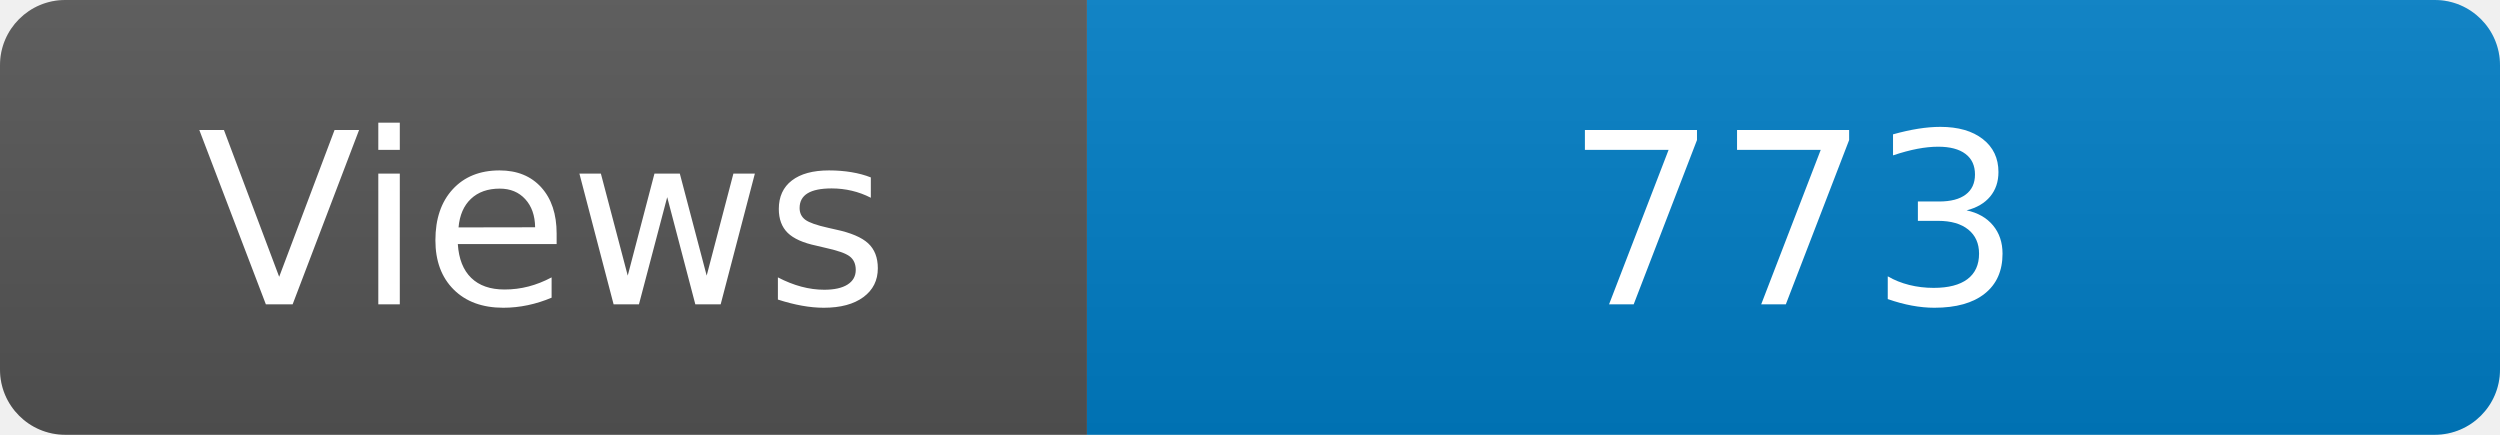
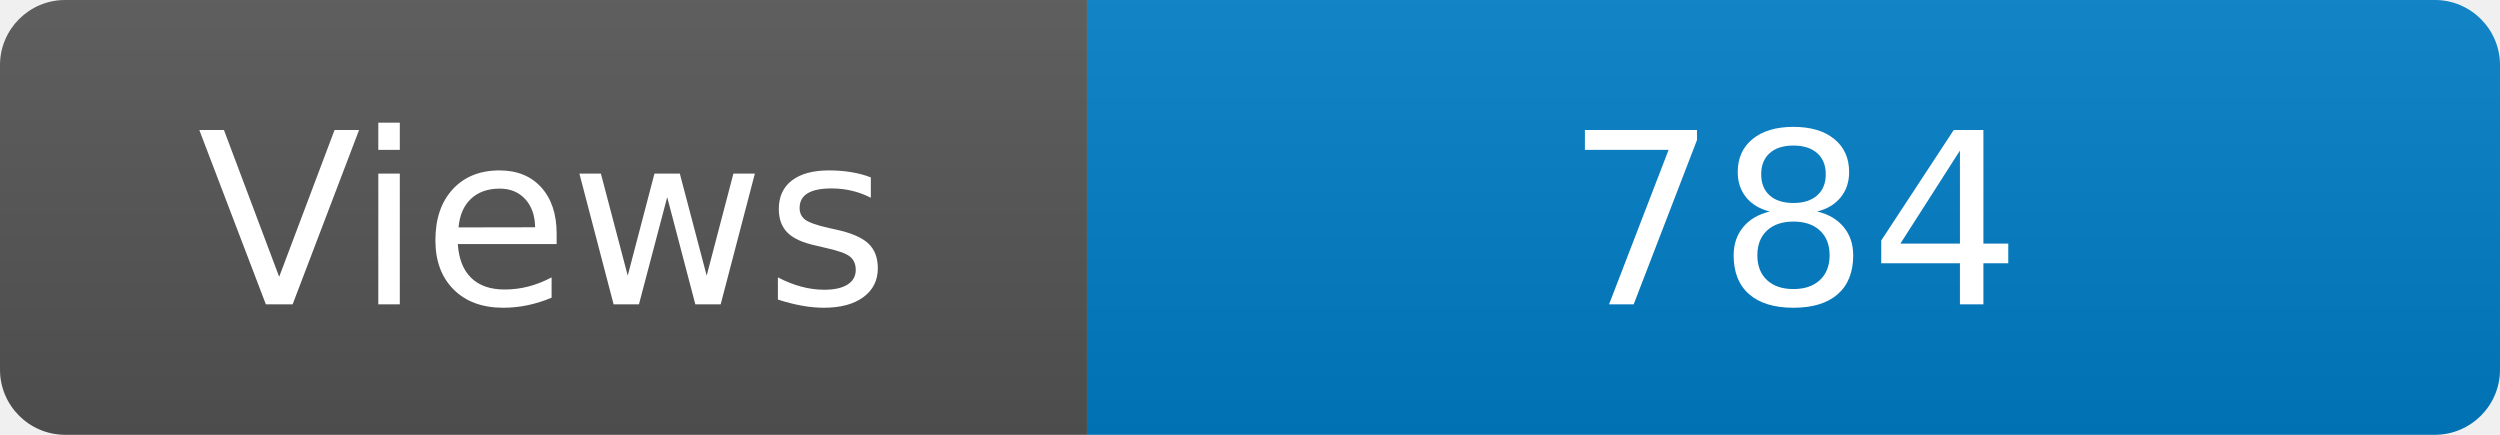
<svg xmlns="http://www.w3.org/2000/svg" width="115" height="20" role="img" aria-label="Maintained?: yes">
  <linearGradient id="s" x2="0" y2="100%">
    <stop offset="0" stop-color="#bbb" stop-opacity=".1" />
    <stop offset="1" stop-opacity=".1" />
  </linearGradient>
  <clipPath id="r">
    <rect width="115" height="20" rx="3" fill="#fff" />
  </clipPath>
  <g clip-path="url(#r)">
    <rect width="50" height="20" fill="#555" />
    <rect x="50" width="160" height="20" fill="#007ec6" />
    <rect width="115" height="20" fill="url(#s)" />
  </g>
  <g fill="#fff" text-anchor="middle" font-family="Verdana,Geneva,DejaVu Sans,sans-serif" font-size="110">
    <text x="250" y="140" transform="scale(.1)" fill="#fff">Views</text>
-     <text x="825" y="140" transform="scale(.1)" fill="#fff">773</text>
+     <text x="825" y="140" transform="scale(.1)" fill="#fff">784</text>
  </g>
</svg>
